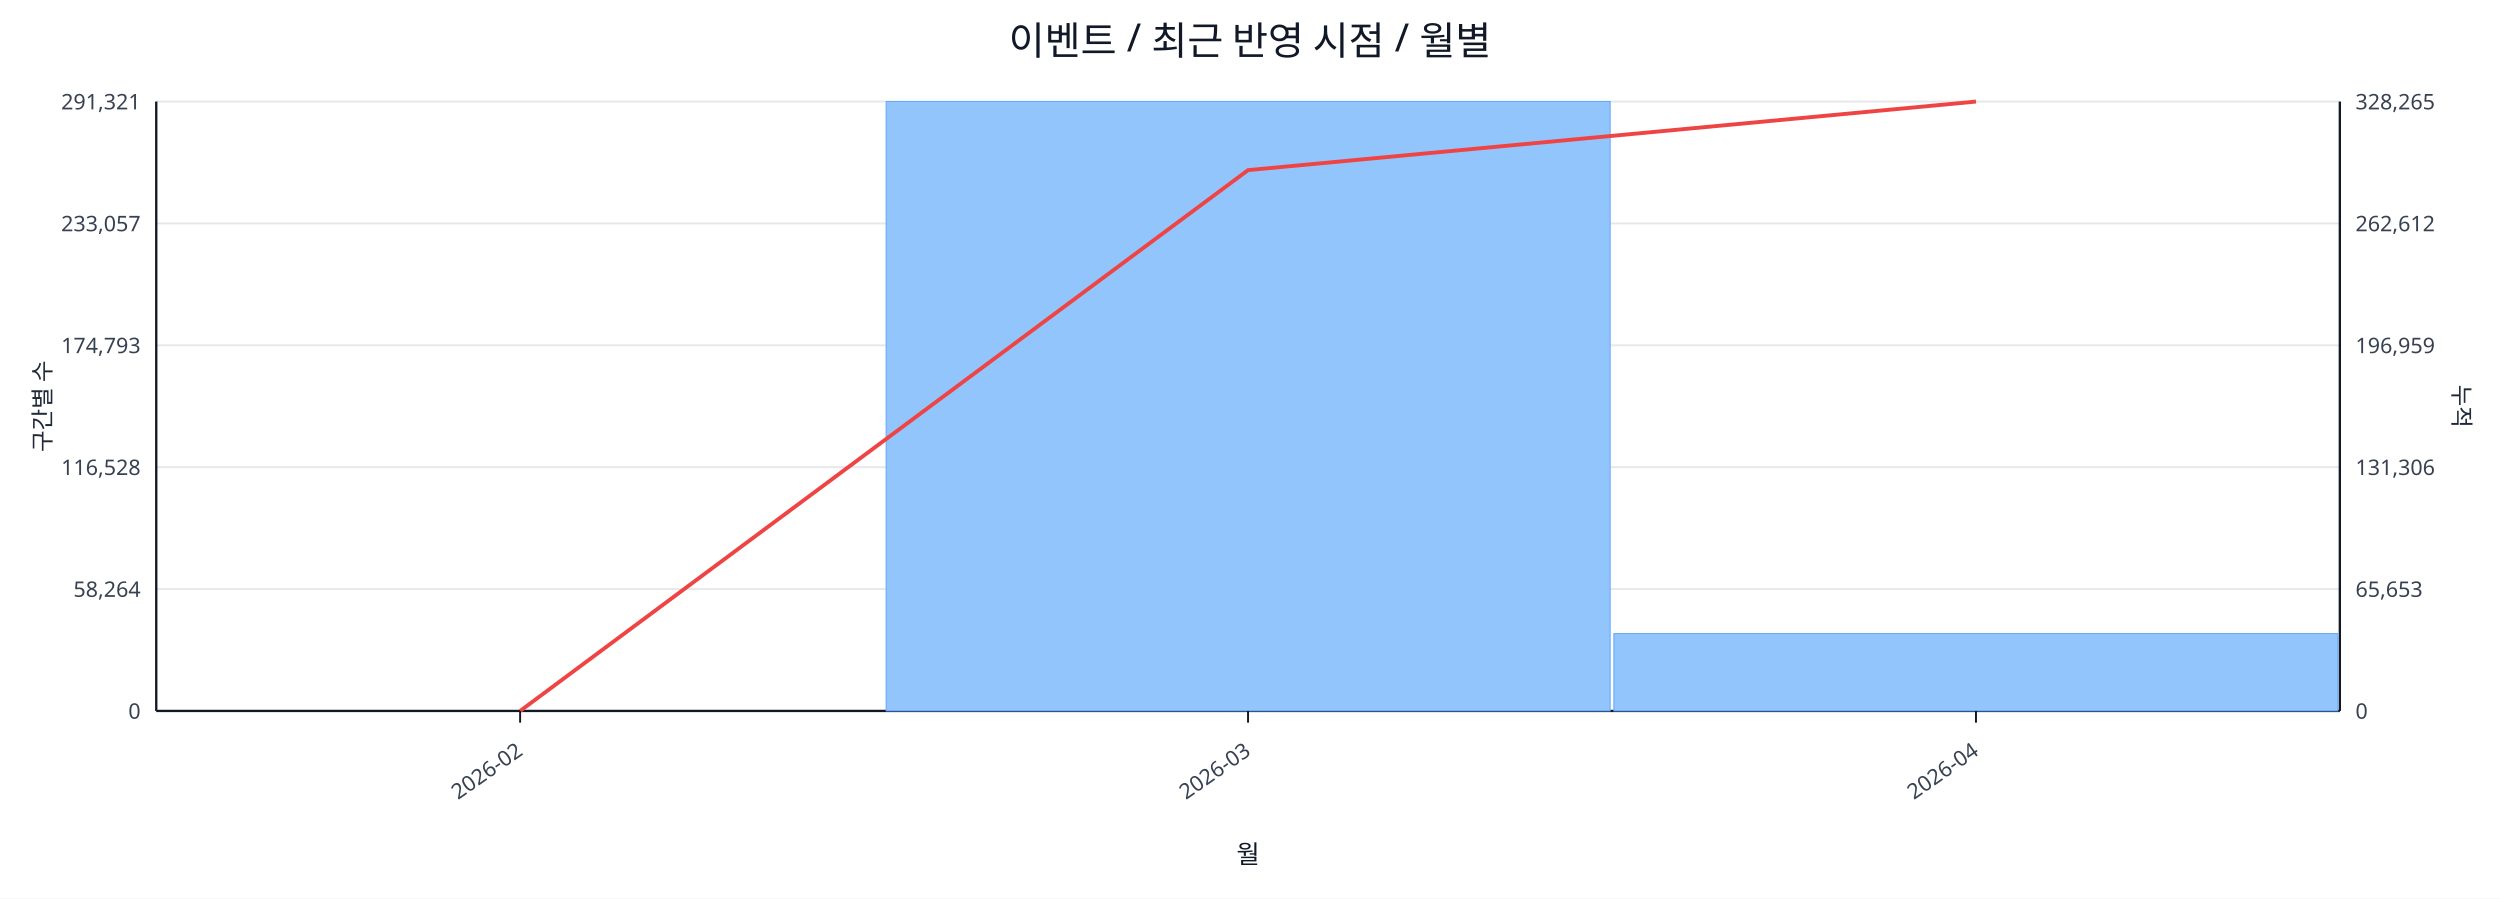
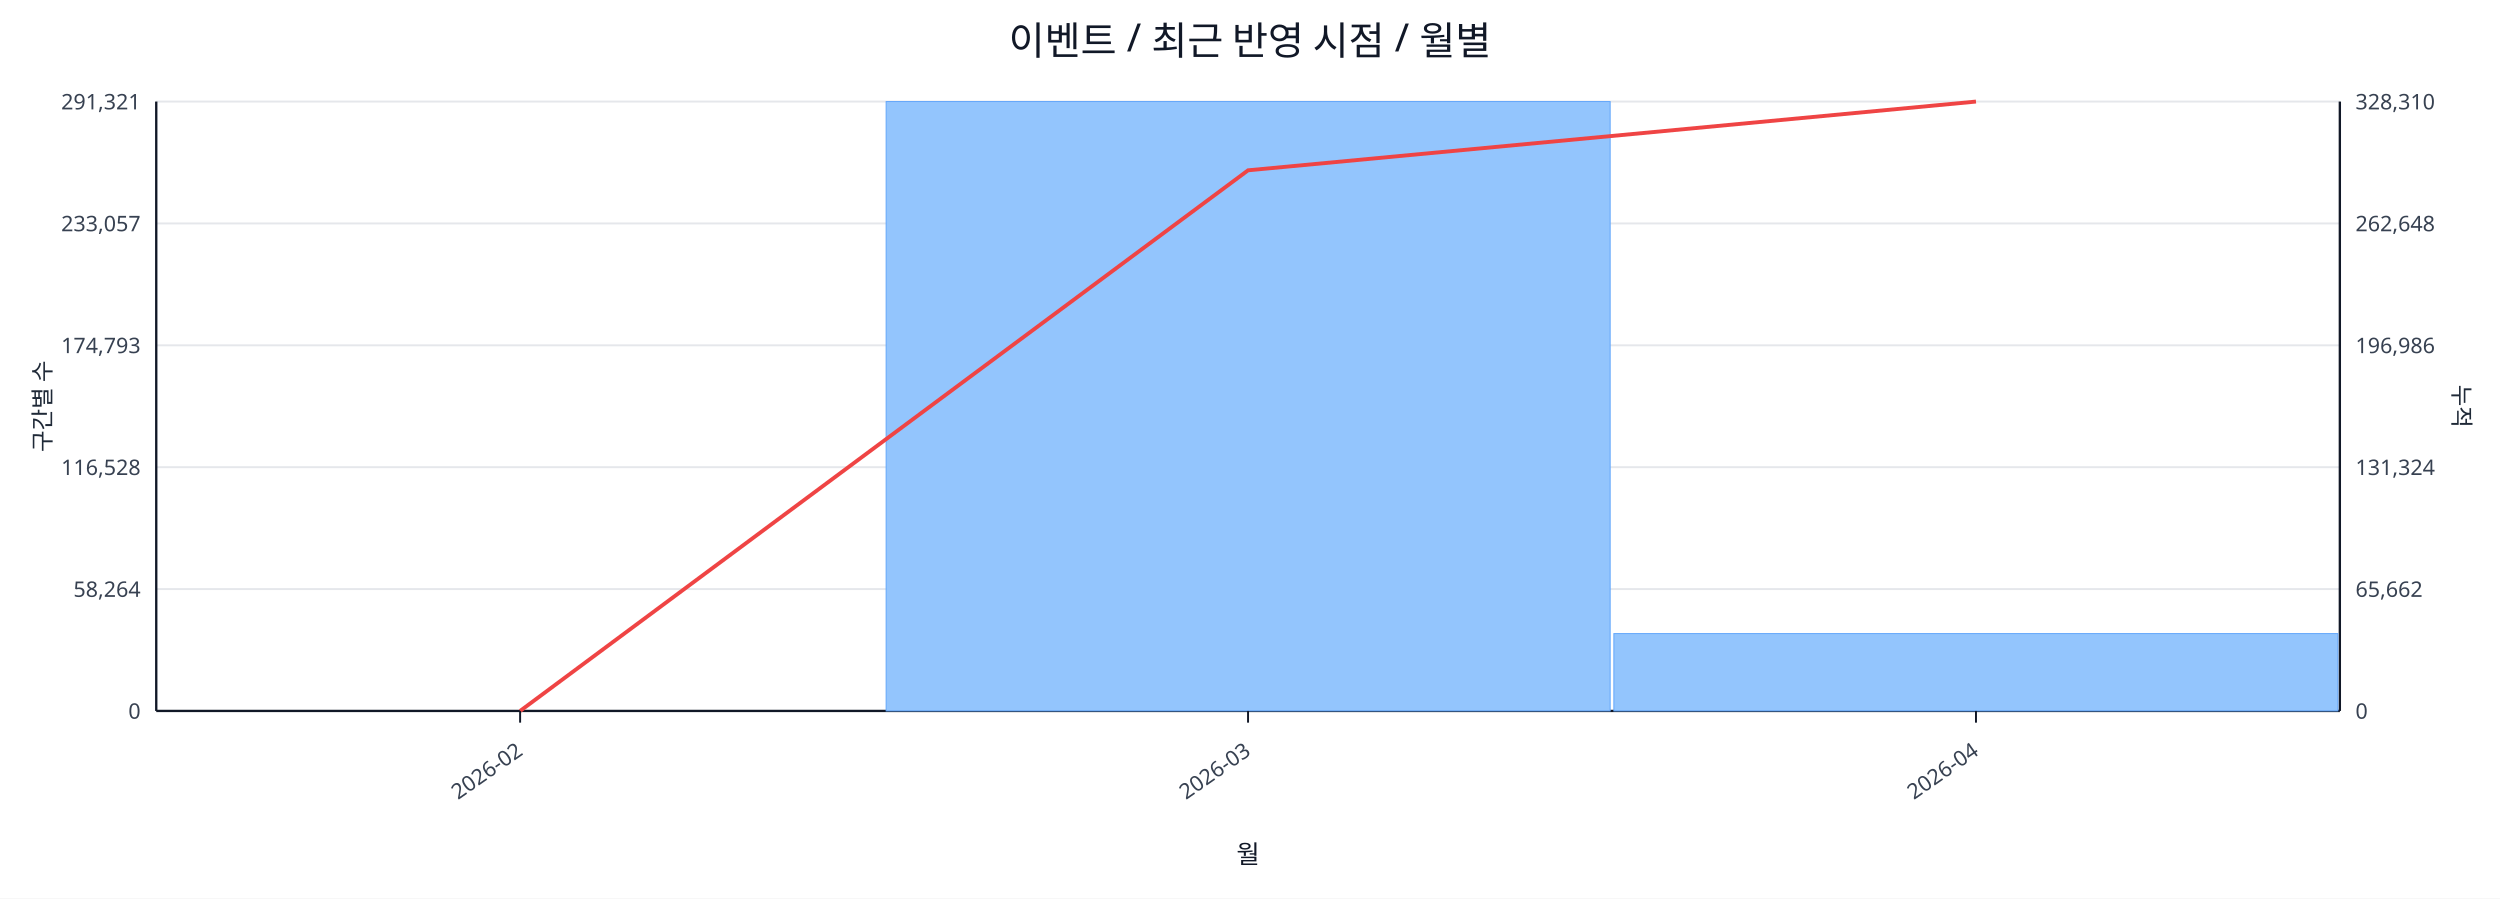
<svg xmlns="http://www.w3.org/2000/svg" width="1280" height="460" viewBox="0 0 1280 460">
  <rect x="0" y="0" width="100%" height="100%" fill="#ffffff" />
  <text x="640.0" y="28" font-size="20" text-anchor="middle" font-family="sans-serif" fill="#111827">이벤트 / 최근 반영 시점 / 월별</text>
  <line x1="80.0" y1="52.0" x2="1198.0" y2="52.0" stroke="#e5e7eb" stroke-width="1" />
  <text x="72.0" y="56.0" font-size="11" text-anchor="end" font-family="sans-serif" fill="#374151">291,321</text>
-   <text x="1206.0" y="56.0" font-size="11" text-anchor="start" font-family="sans-serif" fill="#374151">328,265</text>
+   <text x="1206.0" y="56.0" font-size="11" text-anchor="start" font-family="sans-serif" fill="#374151">328,310</text>
  <line x1="80.0" y1="114.4" x2="1198.0" y2="114.4" stroke="#e5e7eb" stroke-width="1" />
  <text x="72.0" y="118.4" font-size="11" text-anchor="end" font-family="sans-serif" fill="#374151">233,057</text>
-   <text x="1206.0" y="118.4" font-size="11" text-anchor="start" font-family="sans-serif" fill="#374151">262,612</text>
+   <text x="1206.0" y="118.4" font-size="11" text-anchor="start" font-family="sans-serif" fill="#374151">262,648</text>
  <line x1="80.0" y1="176.8" x2="1198.0" y2="176.8" stroke="#e5e7eb" stroke-width="1" />
  <text x="72.0" y="180.8" font-size="11" text-anchor="end" font-family="sans-serif" fill="#374151">174,793</text>
-   <text x="1206.0" y="180.8" font-size="11" text-anchor="start" font-family="sans-serif" fill="#374151">196,959</text>
+   <text x="1206.0" y="180.8" font-size="11" text-anchor="start" font-family="sans-serif" fill="#374151">196,986</text>
  <line x1="80.0" y1="239.2" x2="1198.0" y2="239.2" stroke="#e5e7eb" stroke-width="1" />
  <text x="72.0" y="243.2" font-size="11" text-anchor="end" font-family="sans-serif" fill="#374151">116,528</text>
-   <text x="1206.0" y="243.2" font-size="11" text-anchor="start" font-family="sans-serif" fill="#374151">131,306</text>
+   <text x="1206.0" y="243.2" font-size="11" text-anchor="start" font-family="sans-serif" fill="#374151">131,324</text>
  <line x1="80.0" y1="301.6" x2="1198.0" y2="301.6" stroke="#e5e7eb" stroke-width="1" />
  <text x="72.0" y="305.6" font-size="11" text-anchor="end" font-family="sans-serif" fill="#374151">58,264</text>
-   <text x="1206.0" y="305.6" font-size="11" text-anchor="start" font-family="sans-serif" fill="#374151">65,653</text>
+   <text x="1206.0" y="305.6" font-size="11" text-anchor="start" font-family="sans-serif" fill="#374151">65,662</text>
  <line x1="80.0" y1="364.0" x2="1198.0" y2="364.0" stroke="#e5e7eb" stroke-width="1" />
  <text x="72.0" y="368.0" font-size="11" text-anchor="end" font-family="sans-serif" fill="#374151">0</text>
  <text x="1206.0" y="368.0" font-size="11" text-anchor="start" font-family="sans-serif" fill="#374151">0</text>
  <line x1="80.0" y1="364.0" x2="1198.0" y2="364.0" stroke="#111827" stroke-width="1.2" />
  <line x1="80.0" y1="52.0" x2="80.0" y2="364.0" stroke="#111827" stroke-width="1.2" />
  <line x1="1198.0" y1="52.0" x2="1198.0" y2="364.0" stroke="#111827" stroke-width="1.2" />
  <rect x="81.0" y="364.0" width="370.7" height="0.0" fill="#93c5fd" stroke="#60a5fa" stroke-width="0.5" />
  <rect x="453.7" y="52.0" width="370.7" height="312.0" fill="#93c5fd" stroke="#60a5fa" stroke-width="0.5" />
  <rect x="826.3" y="324.4" width="370.7" height="39.6" fill="#93c5fd" stroke="#60a5fa" stroke-width="0.5" />
-   <polyline fill="none" stroke="#ef4444" stroke-width="2" points="266.3,364.0 639.0,87.1 1011.7,52.0" />
+   <polyline fill="none" stroke="#ef4444" stroke-width="2" points="266.3,364.0 639.0,87.2 1011.7,52.0" />
  <line x1="266.3" y1="364.0" x2="266.3" y2="370.0" stroke="#111827" stroke-width="1" />
  <text x="268.3" y="386.0" font-size="11" text-anchor="end" transform="rotate(-35 268.3 386.0)" font-family="sans-serif" fill="#374151">2026-02</text>
  <line x1="639.0" y1="364.0" x2="639.0" y2="370.0" stroke="#111827" stroke-width="1" />
  <text x="641.0" y="386.0" font-size="11" text-anchor="end" transform="rotate(-35 641.0 386.0)" font-family="sans-serif" fill="#374151">2026-03</text>
  <line x1="1011.7" y1="364.0" x2="1011.7" y2="370.0" stroke="#111827" stroke-width="1" />
  <text x="1013.7" y="386.0" font-size="11" text-anchor="end" transform="rotate(-35 1013.7 386.0)" font-family="sans-serif" fill="#374151">2026-04</text>
  <text x="26" y="208.0" font-size="12" transform="rotate(-90 26 208.0)" text-anchor="middle" font-family="sans-serif" fill="#1f2937">구간별 수</text>
  <text x="1256.0" y="208.0" font-size="12" transform="rotate(90 1256.0 208.0)" text-anchor="middle" font-family="sans-serif" fill="#1f2937">누적</text>
  <text x="639.0" y="442.0" font-size="13" text-anchor="middle" font-family="sans-serif" fill="#111827">월</text>
</svg>
